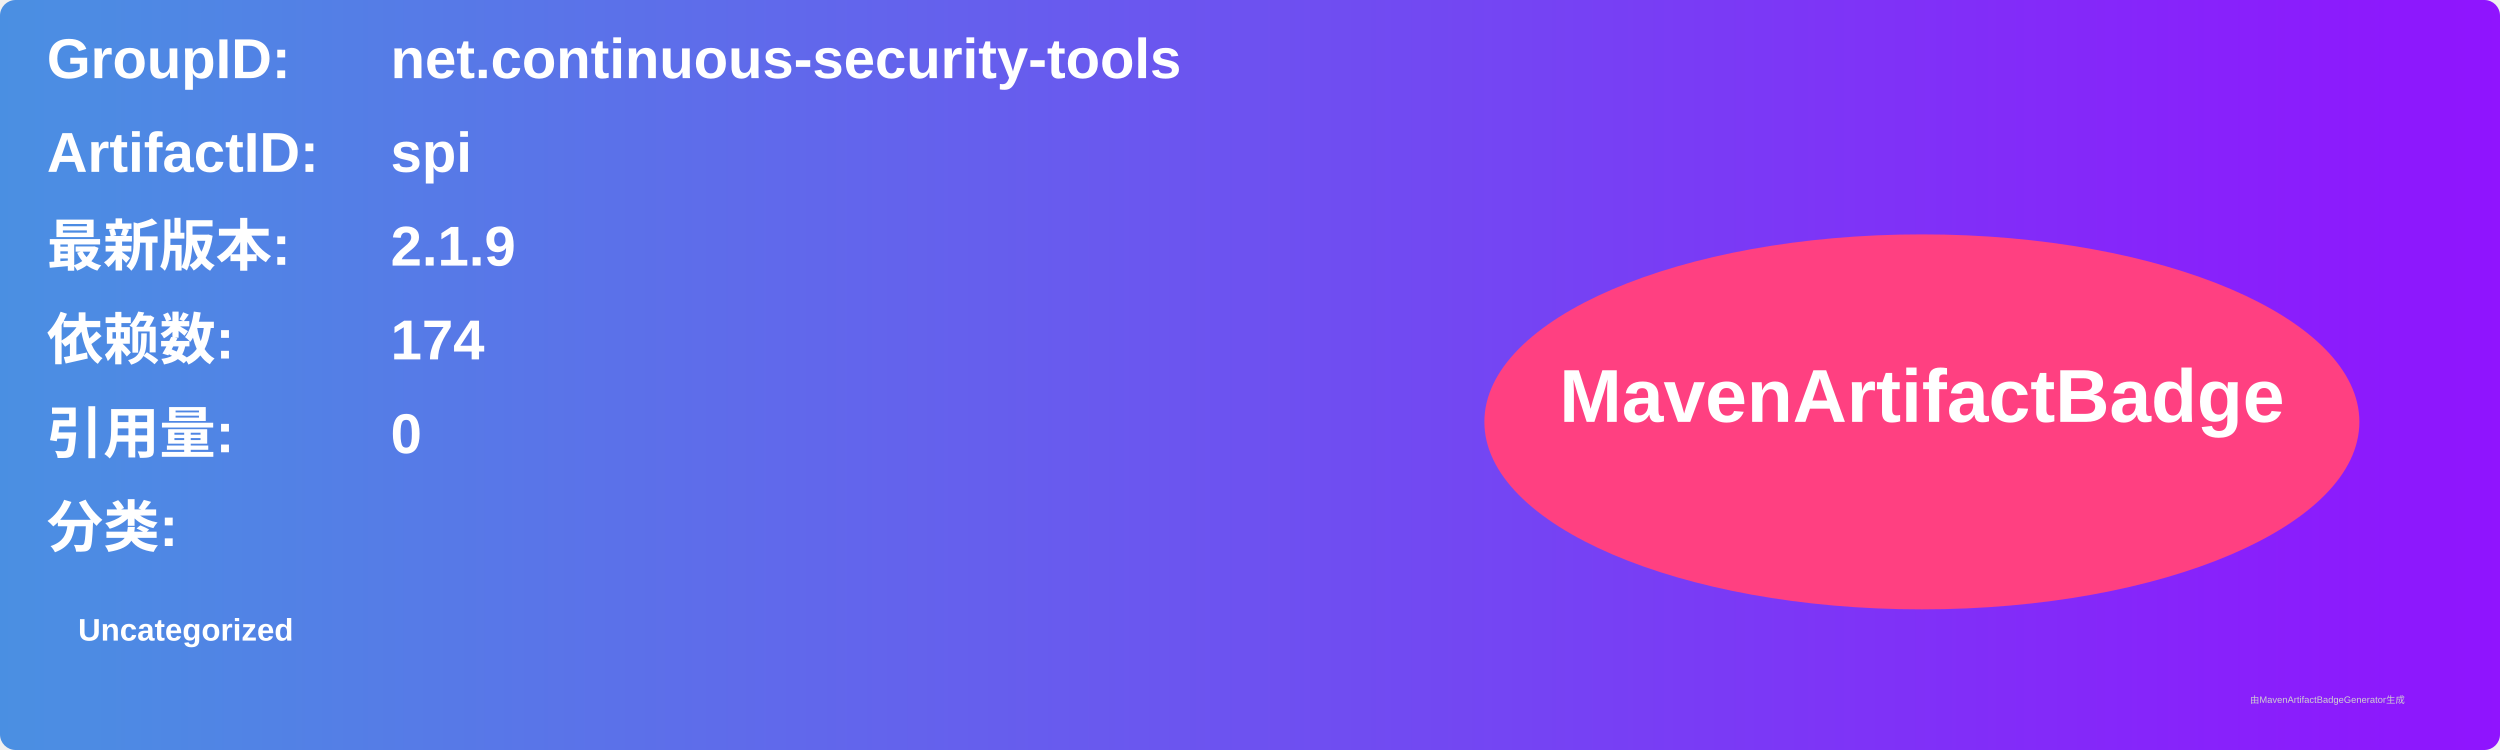
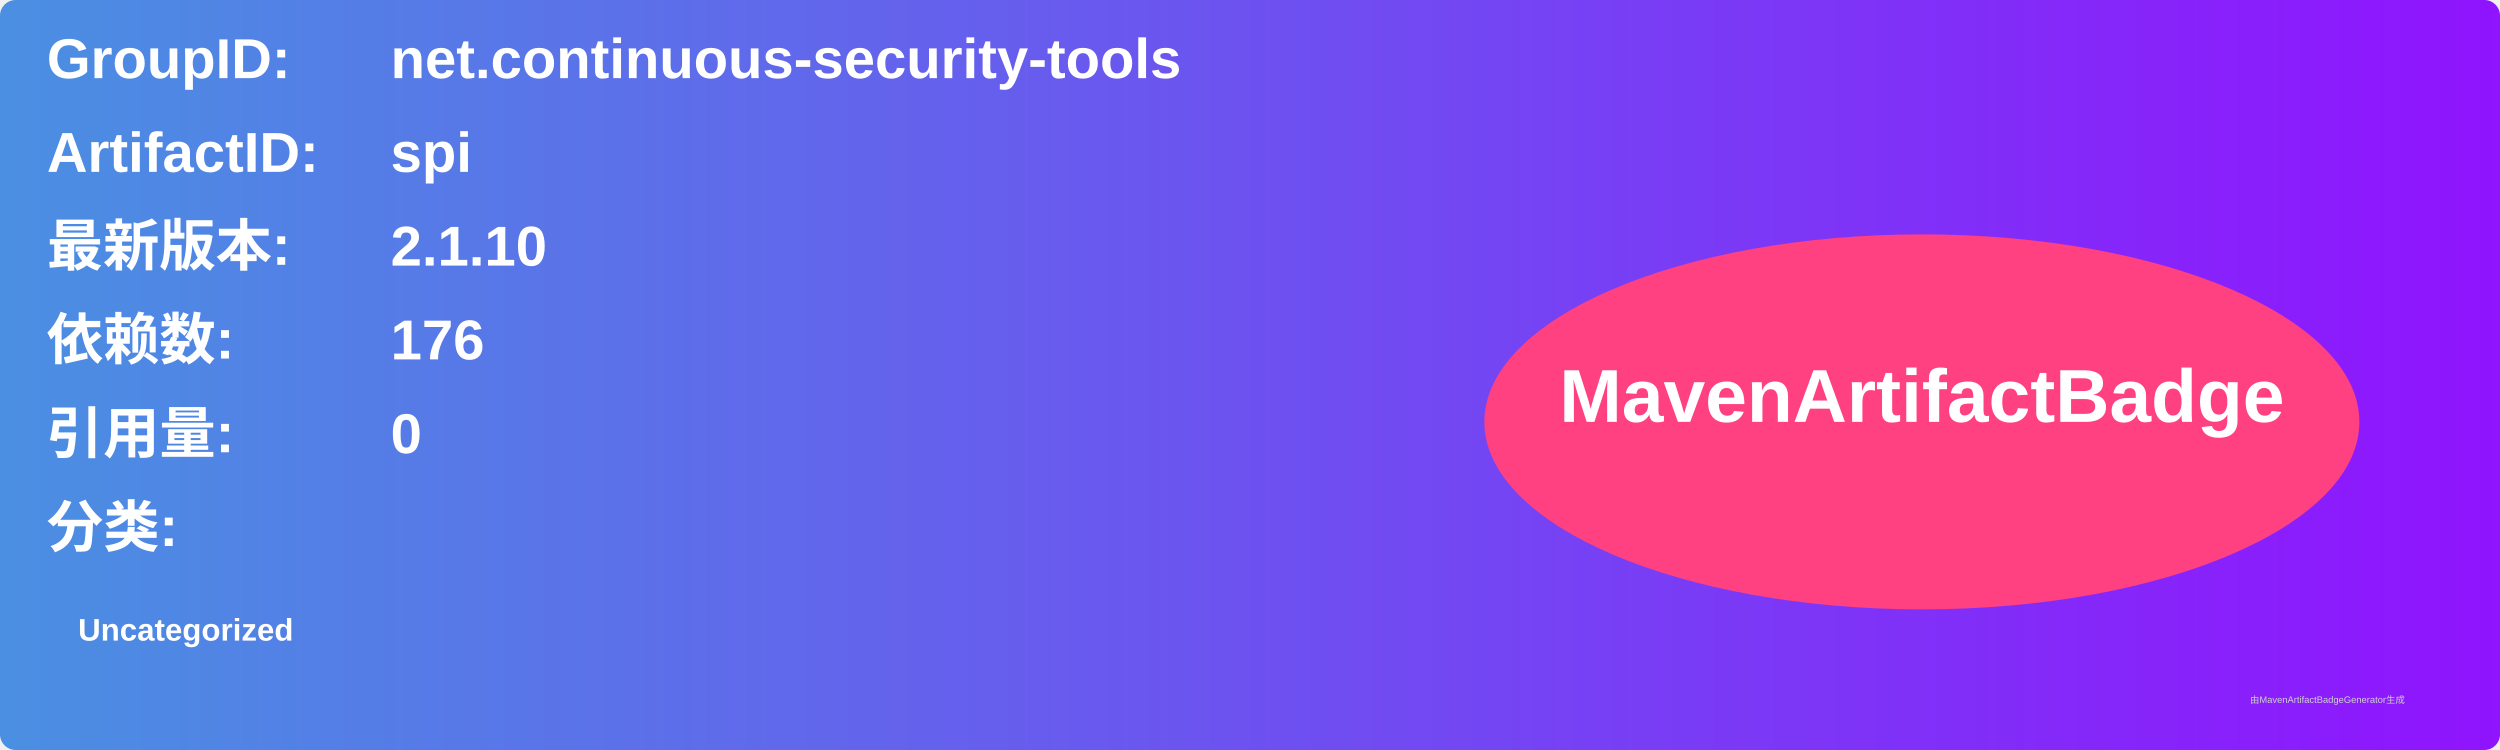
<svg xmlns="http://www.w3.org/2000/svg" width="800" height="240" viewBox="0 0 800 240">
  <linearGradient id="grad" x1="0%" y1="0%" x2="100%" y2="0%">
    <stop offset="0%" stop-color="#4a90e2" />
    <stop offset="100%" stop-color="#9013fe" />
  </linearGradient>
  <rect width="100%" height="100%" rx="5" ry="5" fill="url(#grad)" />
  <g transform="translate(15, 15)">
    <text x="0" y="10" font-family="Arial" font-size="18" fill="white" font-weight="bold" width="260">GroupID:</text>
    <text x="110" y="10" font-family="Arial" font-size="18" fill="white" font-weight="bold" width="460">net.continuous-security-tools</text>
    <text x="0" y="40" font-family="Arial" font-size="18" fill="white" font-weight="bold" width="260">ArtifactID:</text>
    <text x="110" y="40" font-family="Arial" font-size="18" fill="white" font-weight="bold" width="460">spi</text>
    <text x="0" y="70" font-family="Arial" font-size="18" fill="white" font-weight="bold">最新版本:</text>
    <text x="110" y="70" font-family="Arial" font-size="18" fill="white" font-weight="bold">
-       <tspan font-weight="bold">2.1.9</tspan>
+       <tspan font-weight="bold">2.1.10</tspan>
    </text>
    <text x="0" y="100" font-family="Arial" font-size="18" fill="white" font-weight="bold">依赖数: </text>
    <text x="110" y="100" font-family="Arial" font-size="18" fill="white">
-       <tspan font-weight="bold">174</tspan>
+       <tspan font-weight="bold">176</tspan>
    </text>
    <text x="0" y="130" font-family="Arial" font-size="18" fill="white" font-weight="bold">引用量: </text>
    <text x="110" y="130" font-family="Arial" font-size="18" fill="white">
      <tspan font-weight="bold">0</tspan>
    </text>
    <text x="0" y="160" font-family="Arial" font-size="18" fill="white" font-weight="bold">分类:</text>
    <text x="10" y="190" font-family="Arial" font-size="10" fill="white">
      <tspan font-weight="bold">Uncategorized</tspan>
    </text>
    <ellipse cx="600" cy="120" rx="140" ry="60" fill="#ff4081" />
    <text x="600" y="120" text-anchor="middle" font-family="Arial" font-size="24" fill="white" font-weight="bold">MavenArtifactBadge</text>
  </g>
  <text x="720" y="225" font-family="Arial" font-size="3" fill="#d0d0d0">由MavenArtifactBadgeGenerator生成</text>
</svg>
